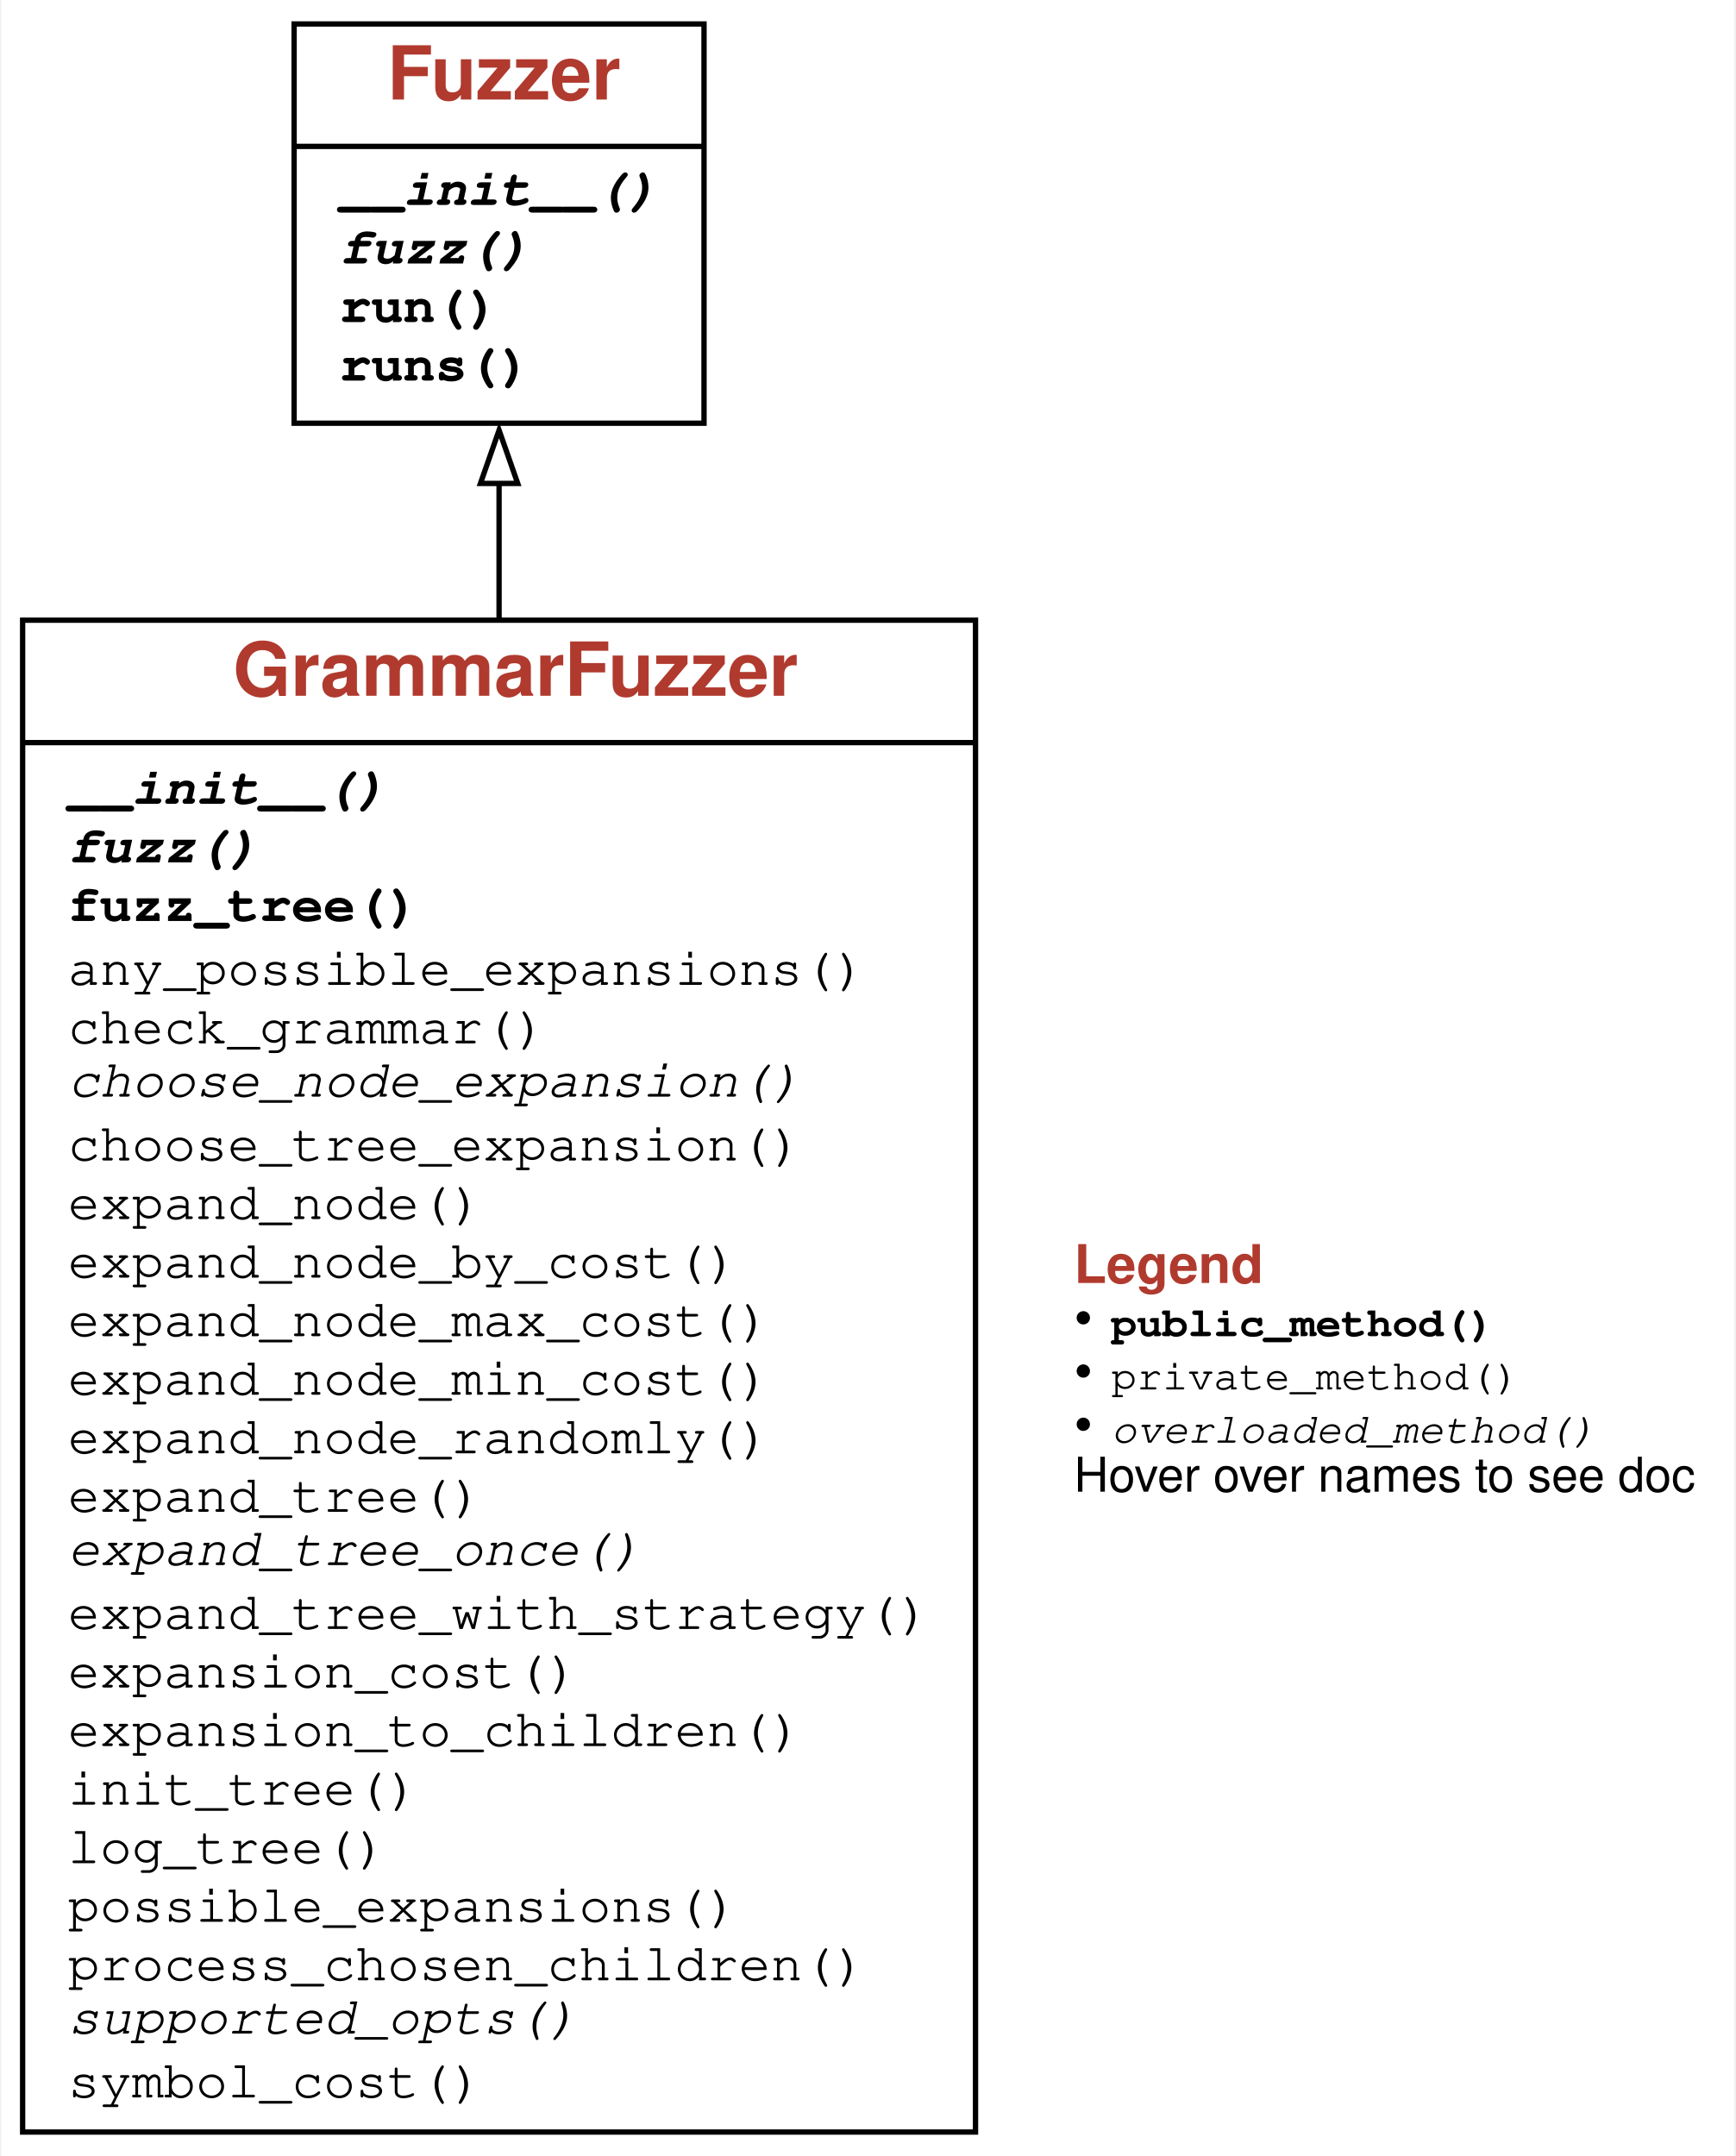
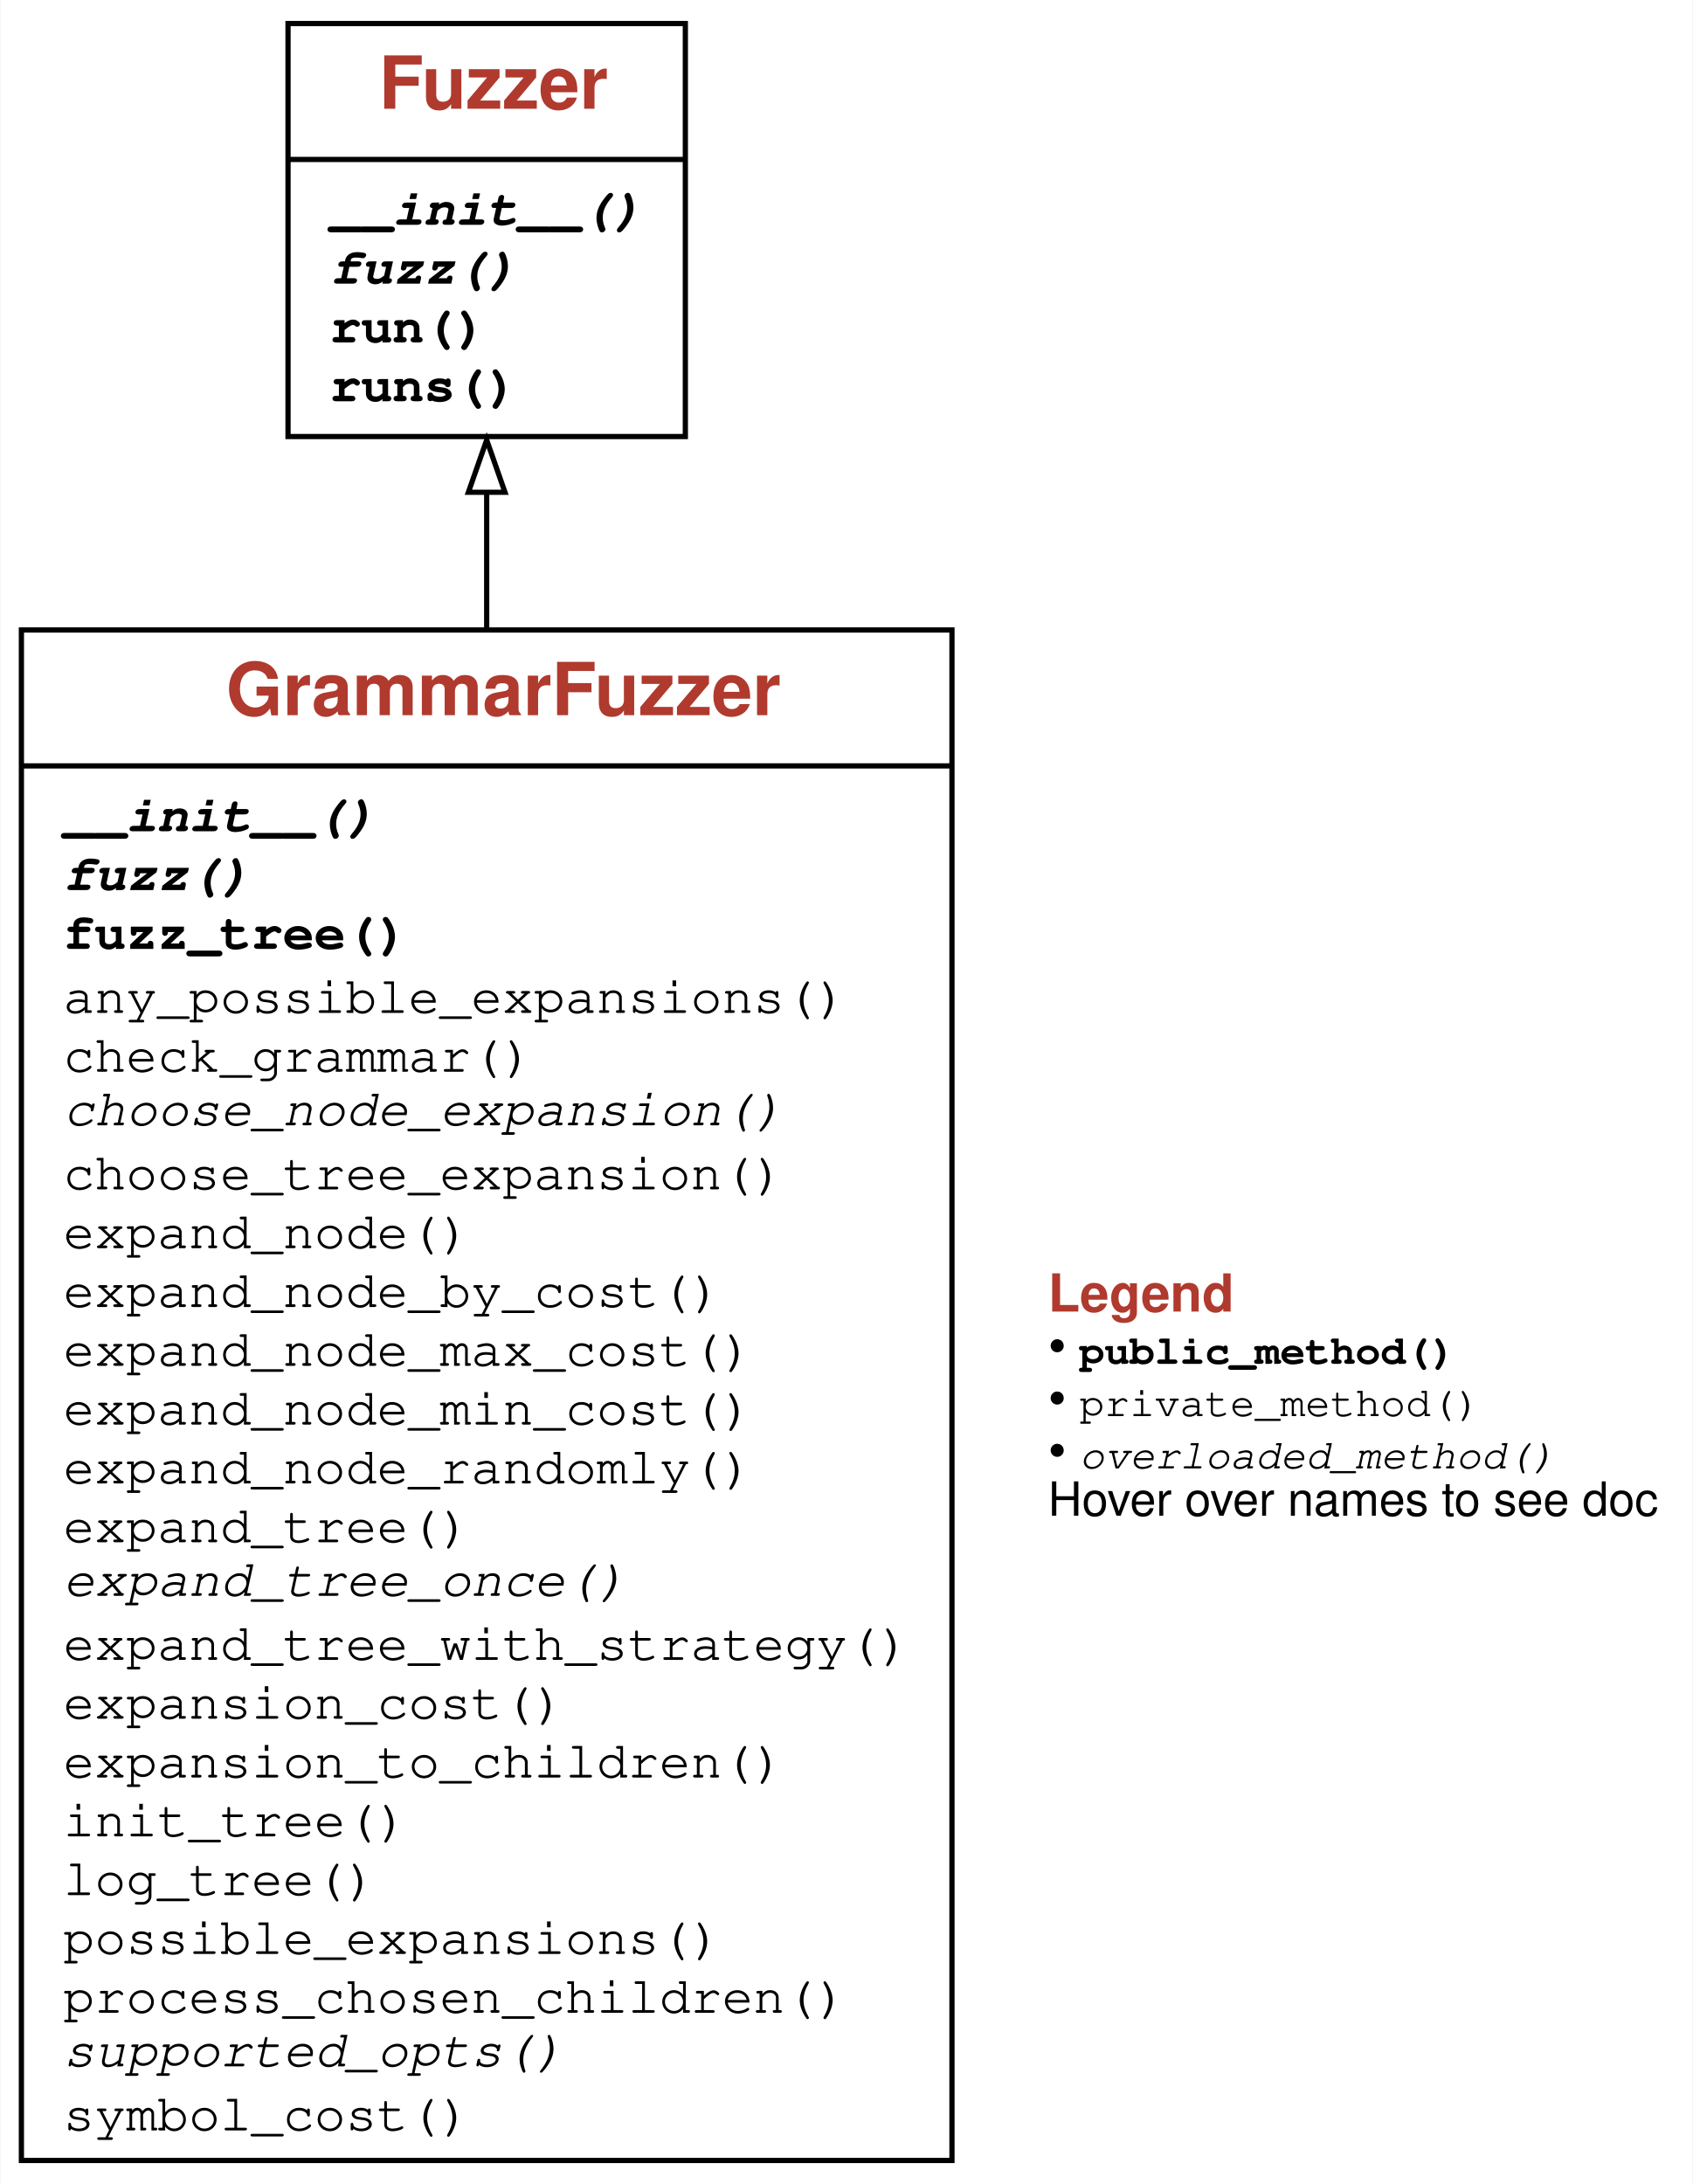
- <svg xmlns="http://www.w3.org/2000/svg" xmlns:xlink="http://www.w3.org/1999/xlink" width="326pt" height="405pt" viewBox="0.00 0.00 325.50 405.00">
-   <g id="graph0" class="graph" transform="scale(1 1) rotate(0) translate(4 401)">
+ <svg xmlns="http://www.w3.org/2000/svg" xmlns:xlink="http://www.w3.org/1999/xlink" width="324pt" height="418pt" viewBox="0.00 0.00 323.62 417.75">
+   <g id="graph0" class="graph" transform="scale(1 1) rotate(0) translate(4 413.75)">
    <g id="a_graph0">
      <a xlink:title="GrammarFuzzer class hierarchy">
-         <polygon fill="white" stroke="none" points="-4,4 -4,-401 321.5,-401 321.5,4 -4,4" />
+         <polygon fill="white" stroke="none" points="-4,4 -4,-413.75 319.62,-413.75 319.62,4 -4,4" />
      </a>
    </g>
    <g id="node1" class="node">
      <g id="a_node1">
        <a xlink:href="#" xlink:title="class GrammarFuzzer:&#10;Produce strings from grammars efficiently, using derivation trees.">
-           <polygon fill="none" stroke="black" points="0,-0.5 0,-284.5 179,-284.5 179,-0.5 0,-0.5" />
-           <text text-anchor="start" x="39.5" y="-270.3" font-family="Patua One, Helvetica, sans-serif" font-weight="bold" font-size="14.00" fill="#b03a2e">GrammarFuzzer</text>
-           <polyline fill="none" stroke="black" points="0,-261.5 179,-261.5" />
+           <polygon fill="none" stroke="black" points="0,-0.5 0,-293.25 178,-293.25 178,-0.5 0,-0.5" />
+           <text text-anchor="start" x="39.12" y="-276.95" font-family="Patua One, Helvetica, sans-serif" font-weight="bold" font-size="14.00" fill="#b03a2e">GrammarFuzzer</text>
+           <polyline fill="none" stroke="black" points="0,-267.25 178,-267.25" />
          <g id="a_node1_0">
            <a xlink:href="#" xlink:title="GrammarFuzzer">
              <g id="a_node1_1">
                <a xlink:href="#" xlink:title="__init__(self, grammar: Dict[str, List[Expansion]], start_symbol: str = '&lt;start&gt;', min_nonterminals: int = 0, max_nonterminals: int = 10, disp: bool = False, log: Union[bool, int] = False) -&gt; None:&#10;Produce strings from `grammar`, starting with `start_symbol`.&#10;If `min_nonterminals` or `max_nonterminals` is given, use them as limits&#10;for the number of nonterminals produced.&#10;If `disp` is set, display the intermediate derivation trees.&#10;If `log` is set, show intermediate steps as text on standard output.">
-                   <text text-anchor="start" x="8.5" y="-250" font-family="'Fira Mono', 'Source Code Pro', 'Courier', monospace" font-weight="bold" font-style="italic" font-size="10.00">__init__()</text>
+                   <text text-anchor="start" x="8" y="-254.75" font-family="'Fira Mono', 'Source Code Pro', 'Courier', monospace" font-weight="bold" font-style="italic" font-size="10.00">__init__()</text>
                </a>
              </g>
              <g id="a_node1_2">
                <a xlink:href="#" xlink:title="fuzz(self) -&gt; str:&#10;Produce a string from the grammar.">
-                   <text text-anchor="start" x="8.5" y="-239" font-family="'Fira Mono', 'Source Code Pro', 'Courier', monospace" font-weight="bold" font-style="italic" font-size="10.00">fuzz()</text>
+                   <text text-anchor="start" x="8" y="-243.5" font-family="'Fira Mono', 'Source Code Pro', 'Courier', monospace" font-weight="bold" font-style="italic" font-size="10.00">fuzz()</text>
                </a>
              </g>
              <g id="a_node1_3">
                <a xlink:href="#" xlink:title="fuzz_tree(self) -&gt; DerivationTree:&#10;Produce a derivation tree from the grammar.">
-                   <text text-anchor="start" x="8.5" y="-228" font-family="'Fira Mono', 'Source Code Pro', 'Courier', monospace" font-weight="bold" font-size="10.00">fuzz_tree()</text>
+                   <text text-anchor="start" x="8" y="-232.25" font-family="'Fira Mono', 'Source Code Pro', 'Courier', monospace" font-weight="bold" font-size="10.00">fuzz_tree()</text>
                </a>
              </g>
              <g id="a_node1_4">
                <a xlink:href="#" xlink:title="any_possible_expansions(self, node: DerivationTree) -&gt; bool">
-                   <text text-anchor="start" x="8.5" y="-216" font-family="'Fira Mono', 'Source Code Pro', 'Courier', monospace" font-size="10.00">any_possible_expansions()</text>
+                   <text text-anchor="start" x="8" y="-220" font-family="'Fira Mono', 'Source Code Pro', 'Courier', monospace" font-size="10.00">any_possible_expansions()</text>
                </a>
              </g>
              <g id="a_node1_5">
                <a xlink:href="#" xlink:title="check_grammar(self) -&gt; None:&#10;Check the grammar passed">
-                   <text text-anchor="start" x="8.5" y="-205" font-family="'Fira Mono', 'Source Code Pro', 'Courier', monospace" font-size="10.00">check_grammar()</text>
+                   <text text-anchor="start" x="8" y="-208.75" font-family="'Fira Mono', 'Source Code Pro', 'Courier', monospace" font-size="10.00">check_grammar()</text>
                </a>
              </g>
              <g id="a_node1_6">
                <a xlink:href="#" xlink:title="choose_node_expansion(self, node: DerivationTree, children_alternatives: List[List[DerivationTree]]) -&gt; int:&#10;Return index of expansion in `children_alternatives` to be selected.&#10;'children_alternatives`: a list of possible children for `node`.&#10;Defaults to random. To be overloaded in subclasses.">
-                   <text text-anchor="start" x="8.5" y="-195" font-family="'Fira Mono', 'Source Code Pro', 'Courier', monospace" font-style="italic" font-size="10.00">choose_node_expansion()</text>
+                   <text text-anchor="start" x="8" y="-198.5" font-family="'Fira Mono', 'Source Code Pro', 'Courier', monospace" font-style="italic" font-size="10.00">choose_node_expansion()</text>
                </a>
              </g>
              <g id="a_node1_7">
                <a xlink:href="#" xlink:title="choose_tree_expansion(self, tree: DerivationTree, children: List[DerivationTree]) -&gt; int:&#10;Return index of subtree in `children` to be selected for expansion.&#10;Defaults to random.">
-                   <text text-anchor="start" x="8.5" y="-183" font-family="'Fira Mono', 'Source Code Pro', 'Courier', monospace" font-size="10.00">choose_tree_expansion()</text>
+                   <text text-anchor="start" x="8" y="-186.25" font-family="'Fira Mono', 'Source Code Pro', 'Courier', monospace" font-size="10.00">choose_tree_expansion()</text>
                </a>
              </g>
              <g id="a_node1_8">
                <a xlink:href="#" xlink:title="expand_node(self, node: DerivationTree) -&gt; DerivationTree">
-                   <text text-anchor="start" x="8.5" y="-172" font-family="'Fira Mono', 'Source Code Pro', 'Courier', monospace" font-size="10.00">expand_node()</text>
+                   <text text-anchor="start" x="8" y="-175" font-family="'Fira Mono', 'Source Code Pro', 'Courier', monospace" font-size="10.00">expand_node()</text>
                </a>
              </g>
              <g id="a_node1_9">
                <a xlink:href="#" xlink:title="expand_node_by_cost(self, node: DerivationTree, choose: Callable = &lt;built-in function min&gt;) -&gt; DerivationTree">
-                   <text text-anchor="start" x="8.5" y="-161" font-family="'Fira Mono', 'Source Code Pro', 'Courier', monospace" font-size="10.00">expand_node_by_cost()</text>
+                   <text text-anchor="start" x="8" y="-163.75" font-family="'Fira Mono', 'Source Code Pro', 'Courier', monospace" font-size="10.00">expand_node_by_cost()</text>
                </a>
              </g>
              <g id="a_node1_10">
                <a xlink:href="#" xlink:title="expand_node_max_cost(self, node: DerivationTree) -&gt; DerivationTree">
-                   <text text-anchor="start" x="8.5" y="-150" font-family="'Fira Mono', 'Source Code Pro', 'Courier', monospace" font-size="10.00">expand_node_max_cost()</text>
+                   <text text-anchor="start" x="8" y="-152.5" font-family="'Fira Mono', 'Source Code Pro', 'Courier', monospace" font-size="10.00">expand_node_max_cost()</text>
                </a>
              </g>
              <g id="a_node1_11">
                <a xlink:href="#" xlink:title="expand_node_min_cost(self, node: DerivationTree) -&gt; DerivationTree">
-                   <text text-anchor="start" x="8.5" y="-139" font-family="'Fira Mono', 'Source Code Pro', 'Courier', monospace" font-size="10.00">expand_node_min_cost()</text>
+                   <text text-anchor="start" x="8" y="-141.25" font-family="'Fira Mono', 'Source Code Pro', 'Courier', monospace" font-size="10.00">expand_node_min_cost()</text>
                </a>
              </g>
              <g id="a_node1_12">
                <a xlink:href="#" xlink:title="expand_node_randomly(self, node: DerivationTree) -&gt; DerivationTree:&#10;Choose a random expansion for `node` and return it">
-                   <text text-anchor="start" x="8.5" y="-128" font-family="'Fira Mono', 'Source Code Pro', 'Courier', monospace" font-size="10.00">expand_node_randomly()</text>
+                   <text text-anchor="start" x="8" y="-130" font-family="'Fira Mono', 'Source Code Pro', 'Courier', monospace" font-size="10.00">expand_node_randomly()</text>
                </a>
              </g>
              <g id="a_node1_13">
                <a xlink:href="#" xlink:title="expand_tree(self, tree: DerivationTree) -&gt; DerivationTree:&#10;Expand `tree` in a three-phase strategy until all expansions are complete.">
-                   <text text-anchor="start" x="8.5" y="-117" font-family="'Fira Mono', 'Source Code Pro', 'Courier', monospace" font-size="10.00">expand_tree()</text>
+                   <text text-anchor="start" x="8" y="-118.75" font-family="'Fira Mono', 'Source Code Pro', 'Courier', monospace" font-size="10.00">expand_tree()</text>
                </a>
              </g>
              <g id="a_node1_14">
                <a xlink:href="#" xlink:title="expand_tree_once(self, tree: DerivationTree) -&gt; DerivationTree:&#10;Choose an unexpanded symbol in tree; expand it.&#10;Can be overloaded in subclasses.">
-                   <text text-anchor="start" x="8.5" y="-107" font-family="'Fira Mono', 'Source Code Pro', 'Courier', monospace" font-style="italic" font-size="10.00">expand_tree_once()</text>
+                   <text text-anchor="start" x="8" y="-108.5" font-family="'Fira Mono', 'Source Code Pro', 'Courier', monospace" font-style="italic" font-size="10.00">expand_tree_once()</text>
                </a>
              </g>
              <g id="a_node1_15">
                <a xlink:href="#" xlink:title="expand_tree_with_strategy(self, tree: DerivationTree, expand_node_method: Callable, limit: Optional[int] = None):&#10;Expand tree using `expand_node_method` as node expansion function&#10;until the number of possible expansions reaches `limit`.">
-                   <text text-anchor="start" x="8.5" y="-95" font-family="'Fira Mono', 'Source Code Pro', 'Courier', monospace" font-size="10.00">expand_tree_with_strategy()</text>
+                   <text text-anchor="start" x="8" y="-96.25" font-family="'Fira Mono', 'Source Code Pro', 'Courier', monospace" font-size="10.00">expand_tree_with_strategy()</text>
                </a>
              </g>
              <g id="a_node1_16">
                <a xlink:href="#" xlink:title="expansion_cost(self, expansion: Expansion, seen: Set[str] = set()) -&gt; Union[int, float]">
-                   <text text-anchor="start" x="8.5" y="-84" font-family="'Fira Mono', 'Source Code Pro', 'Courier', monospace" font-size="10.00">expansion_cost()</text>
+                   <text text-anchor="start" x="8" y="-85" font-family="'Fira Mono', 'Source Code Pro', 'Courier', monospace" font-size="10.00">expansion_cost()</text>
                </a>
              </g>
              <g id="a_node1_17">
                <a xlink:href="#" xlink:title="expansion_to_children(self, expansion: Expansion) -&gt; List[DerivationTree]">
-                   <text text-anchor="start" x="8.5" y="-73" font-family="'Fira Mono', 'Source Code Pro', 'Courier', monospace" font-size="10.00">expansion_to_children()</text>
+                   <text text-anchor="start" x="8" y="-73.75" font-family="'Fira Mono', 'Source Code Pro', 'Courier', monospace" font-size="10.00">expansion_to_children()</text>
                </a>
              </g>
              <g id="a_node1_18">
                <a xlink:href="#" xlink:title="init_tree(self) -&gt; DerivationTree">
-                   <text text-anchor="start" x="8.5" y="-62" font-family="'Fira Mono', 'Source Code Pro', 'Courier', monospace" font-size="10.00">init_tree()</text>
+                   <text text-anchor="start" x="8" y="-62.5" font-family="'Fira Mono', 'Source Code Pro', 'Courier', monospace" font-size="10.00">init_tree()</text>
                </a>
              </g>
              <g id="a_node1_19">
                <a xlink:href="#" xlink:title="log_tree(self, tree: DerivationTree) -&gt; None:&#10;Output a tree if self.log is set; if self.display is also set, show the tree structure">
-                   <text text-anchor="start" x="8.5" y="-51" font-family="'Fira Mono', 'Source Code Pro', 'Courier', monospace" font-size="10.00">log_tree()</text>
+                   <text text-anchor="start" x="8" y="-51.25" font-family="'Fira Mono', 'Source Code Pro', 'Courier', monospace" font-size="10.00">log_tree()</text>
                </a>
              </g>
              <g id="a_node1_20">
                <a xlink:href="#" xlink:title="possible_expansions(self, node: DerivationTree) -&gt; int">
-                   <text text-anchor="start" x="8.5" y="-40" font-family="'Fira Mono', 'Source Code Pro', 'Courier', monospace" font-size="10.00">possible_expansions()</text>
+                   <text text-anchor="start" x="8" y="-40" font-family="'Fira Mono', 'Source Code Pro', 'Courier', monospace" font-size="10.00">possible_expansions()</text>
                </a>
              </g>
              <g id="a_node1_21">
                <a xlink:href="#" xlink:title="process_chosen_children(self, chosen_children: List[DerivationTree], expansion: Expansion) -&gt; List[DerivationTree]:&#10;Process children after selection.  By default, does nothing.">
-                   <text text-anchor="start" x="8.5" y="-29" font-family="'Fira Mono', 'Source Code Pro', 'Courier', monospace" font-size="10.00">process_chosen_children()</text>
+                   <text text-anchor="start" x="8" y="-28.75" font-family="'Fira Mono', 'Source Code Pro', 'Courier', monospace" font-size="10.00">process_chosen_children()</text>
                </a>
              </g>
              <g id="a_node1_22">
                <a xlink:href="#" xlink:title="supported_opts(self) -&gt; Set[str]:&#10;Set of supported options. To be overloaded in subclasses.">
-                   <text text-anchor="start" x="8.5" y="-19" font-family="'Fira Mono', 'Source Code Pro', 'Courier', monospace" font-style="italic" font-size="10.00">supported_opts()</text>
+                   <text text-anchor="start" x="8" y="-18.5" font-family="'Fira Mono', 'Source Code Pro', 'Courier', monospace" font-style="italic" font-size="10.00">supported_opts()</text>
                </a>
              </g>
              <g id="a_node1_23">
                <a xlink:href="#" xlink:title="symbol_cost(self, symbol: str, seen: Set[str] = set()) -&gt; Union[int, float]">
-                   <text text-anchor="start" x="8.5" y="-7" font-family="'Fira Mono', 'Source Code Pro', 'Courier', monospace" font-size="10.00">symbol_cost()</text>
+                   <text text-anchor="start" x="8" y="-6.25" font-family="'Fira Mono', 'Source Code Pro', 'Courier', monospace" font-size="10.00">symbol_cost()</text>
                </a>
              </g>
            </a>
          </g>
        </a>
      </g>
    </g>
    <g id="node2" class="node">
      <g id="a_node2">
        <a xlink:href="Fuzzer.ipynb" xlink:title="class Fuzzer:&#10;Base class for fuzzers.">
-           <polygon fill="none" stroke="black" points="51,-321.5 51,-396.5 128,-396.5 128,-321.5 51,-321.5" />
-           <text text-anchor="start" x="68.5" y="-382.3" font-family="Patua One, Helvetica, sans-serif" font-weight="bold" font-size="14.00" fill="#b03a2e">Fuzzer</text>
-           <polyline fill="none" stroke="black" points="51,-373.5 128,-373.5" />
+           <polygon fill="none" stroke="black" points="51,-330.25 51,-409.25 127,-409.25 127,-330.25 51,-330.25" />
+           <text text-anchor="start" x="68.38" y="-392.95" font-family="Patua One, Helvetica, sans-serif" font-weight="bold" font-size="14.00" fill="#b03a2e">Fuzzer</text>
+           <polyline fill="none" stroke="black" points="51,-383.25 127,-383.25" />
          <g id="a_node2_24">
            <a xlink:href="#" xlink:title="Fuzzer">
              <g id="a_node2_25">
                <a xlink:href="Fuzzer.ipynb" xlink:title="__init__(self) -&gt; None:&#10;Constructor">
-                   <text text-anchor="start" x="59.5" y="-362.5" font-family="'Fira Mono', 'Source Code Pro', 'Courier', monospace" font-weight="bold" font-style="italic" font-size="10.00">__init__()</text>
+                   <text text-anchor="start" x="59" y="-370.75" font-family="'Fira Mono', 'Source Code Pro', 'Courier', monospace" font-weight="bold" font-style="italic" font-size="10.00">__init__()</text>
                </a>
              </g>
              <g id="a_node2_26">
                <a xlink:href="Fuzzer.ipynb" xlink:title="fuzz(self) -&gt; str:&#10;Return fuzz input">
-                   <text text-anchor="start" x="59.5" y="-351.5" font-family="'Fira Mono', 'Source Code Pro', 'Courier', monospace" font-weight="bold" font-style="italic" font-size="10.00">fuzz()</text>
+                   <text text-anchor="start" x="59" y="-359.5" font-family="'Fira Mono', 'Source Code Pro', 'Courier', monospace" font-weight="bold" font-style="italic" font-size="10.00">fuzz()</text>
                </a>
              </g>
              <g id="a_node2_27">
                <a xlink:href="Fuzzer.ipynb" xlink:title="run(self, runner: Fuzzer.Runner = &lt;Fuzzer.Runner object&gt;) -&gt; Tuple[subprocess.CompletedProcess, str]:&#10;Run `runner` with fuzz input">
-                   <text text-anchor="start" x="59.5" y="-340.5" font-family="'Fira Mono', 'Source Code Pro', 'Courier', monospace" font-weight="bold" font-size="10.00">run()</text>
+                   <text text-anchor="start" x="59" y="-348.25" font-family="'Fira Mono', 'Source Code Pro', 'Courier', monospace" font-weight="bold" font-size="10.00">run()</text>
                </a>
              </g>
              <g id="a_node2_28">
                <a xlink:href="Fuzzer.ipynb" xlink:title="runs(self, runner: Fuzzer.Runner = &lt;Fuzzer.PrintRunner object&gt;, trials: int = 10) -&gt; List[Tuple[subprocess.CompletedProcess, str]]:&#10;Run `runner` with fuzz input, `trials` times">
-                   <text text-anchor="start" x="59.5" y="-329.5" font-family="'Fira Mono', 'Source Code Pro', 'Courier', monospace" font-weight="bold" font-size="10.00">runs()</text>
+                   <text text-anchor="start" x="59" y="-337" font-family="'Fira Mono', 'Source Code Pro', 'Courier', monospace" font-weight="bold" font-size="10.00">runs()</text>
                </a>
              </g>
            </a>
          </g>
        </a>
      </g>
    </g>
    <g id="edge1" class="edge">
-       <path fill="none" stroke="black" d="M89.5,-284.48C89.5,-293.58 89.5,-302.31 89.5,-310.38" />
-       <polygon fill="none" stroke="black" points="86,-310.19 89.5,-320.19 93,-310.19 86,-310.19" />
+       <path fill="none" stroke="black" d="M89,-293.05C89,-302.41 89,-311.4 89,-319.71" />
+       <polygon fill="none" stroke="black" points="85.5,-319.59 89,-329.59 92.5,-319.59 85.5,-319.59" />
    </g>
    <g id="node3" class="node">
-       <text text-anchor="start" x="197.5" y="-160" font-family="Patua One, Helvetica, sans-serif" font-weight="bold" font-size="10.00" fill="#b03a2e">Legend</text>
-       <text text-anchor="start" x="197.5" y="-150" font-family="Patua One, Helvetica, sans-serif" font-size="10.00">• </text>
-       <text text-anchor="start" x="204.5" y="-150" font-family="'Fira Mono', 'Source Code Pro', 'Courier', monospace" font-weight="bold" font-size="8.00">public_method()</text>
-       <text text-anchor="start" x="197.5" y="-140" font-family="Patua One, Helvetica, sans-serif" font-size="10.00">• </text>
-       <text text-anchor="start" x="204.5" y="-140" font-family="'Fira Mono', 'Source Code Pro', 'Courier', monospace" font-size="8.00">private_method()</text>
-       <text text-anchor="start" x="197.5" y="-130" font-family="Patua One, Helvetica, sans-serif" font-size="10.00">• </text>
-       <text text-anchor="start" x="204.5" y="-130" font-family="'Fira Mono', 'Source Code Pro', 'Courier', monospace" font-style="italic" font-size="8.00">overloaded_method()</text>
-       <text text-anchor="start" x="197.5" y="-120.8" font-family="Helvetica,sans-Serif" font-size="9.00">Hover over names to see doc</text>
+       <text text-anchor="start" x="196.38" y="-162.88" font-family="Patua One, Helvetica, sans-serif" font-weight="bold" font-size="10.00" fill="#b03a2e">Legend</text>
+       <text text-anchor="start" x="196.38" y="-152.88" font-family="Patua One, Helvetica, sans-serif" font-size="10.00">• </text>
+       <text text-anchor="start" x="202.38" y="-152.88" font-family="'Fira Mono', 'Source Code Pro', 'Courier', monospace" font-weight="bold" font-size="8.00">public_method()</text>
+       <text text-anchor="start" x="196.38" y="-142.88" font-family="Patua One, Helvetica, sans-serif" font-size="10.00">• </text>
+       <text text-anchor="start" x="202.38" y="-142.88" font-family="'Fira Mono', 'Source Code Pro', 'Courier', monospace" font-size="8.00">private_method()</text>
+       <text text-anchor="start" x="196.38" y="-132.88" font-family="Patua One, Helvetica, sans-serif" font-size="10.00">• </text>
+       <text text-anchor="start" x="202.38" y="-132.88" font-family="'Fira Mono', 'Source Code Pro', 'Courier', monospace" font-style="italic" font-size="8.00">overloaded_method()</text>
+       <text text-anchor="start" x="196.38" y="-123.83" font-family="Helvetica,sans-Serif" font-size="9.00">Hover over names to see doc</text>
    </g>
  </g>
</svg>
